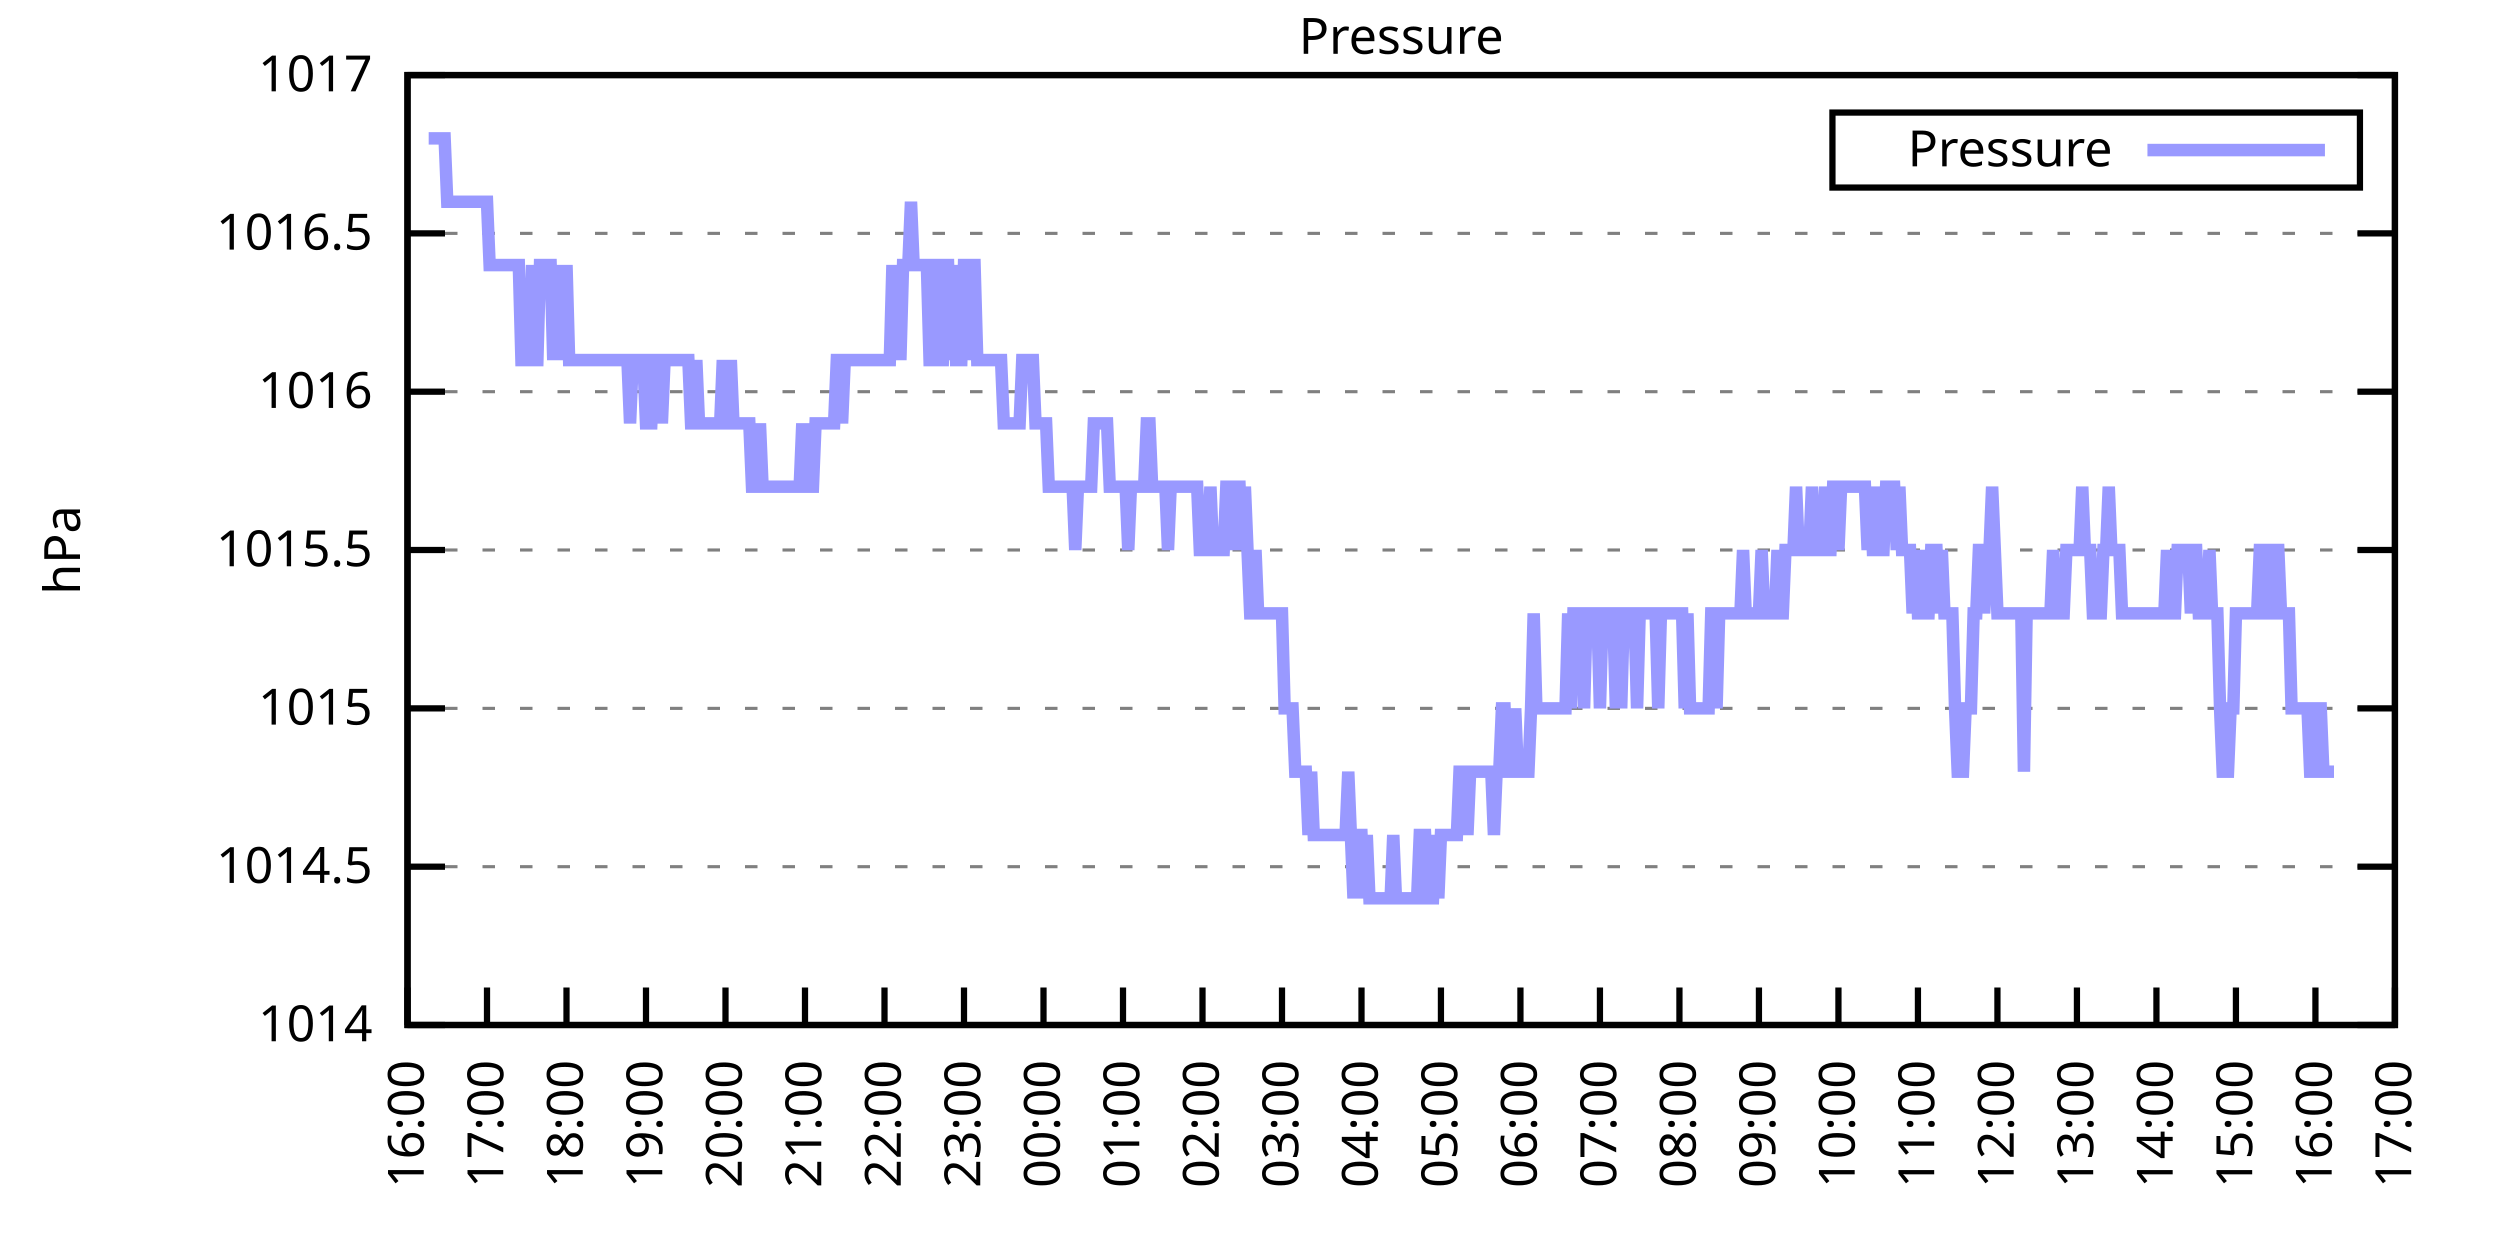
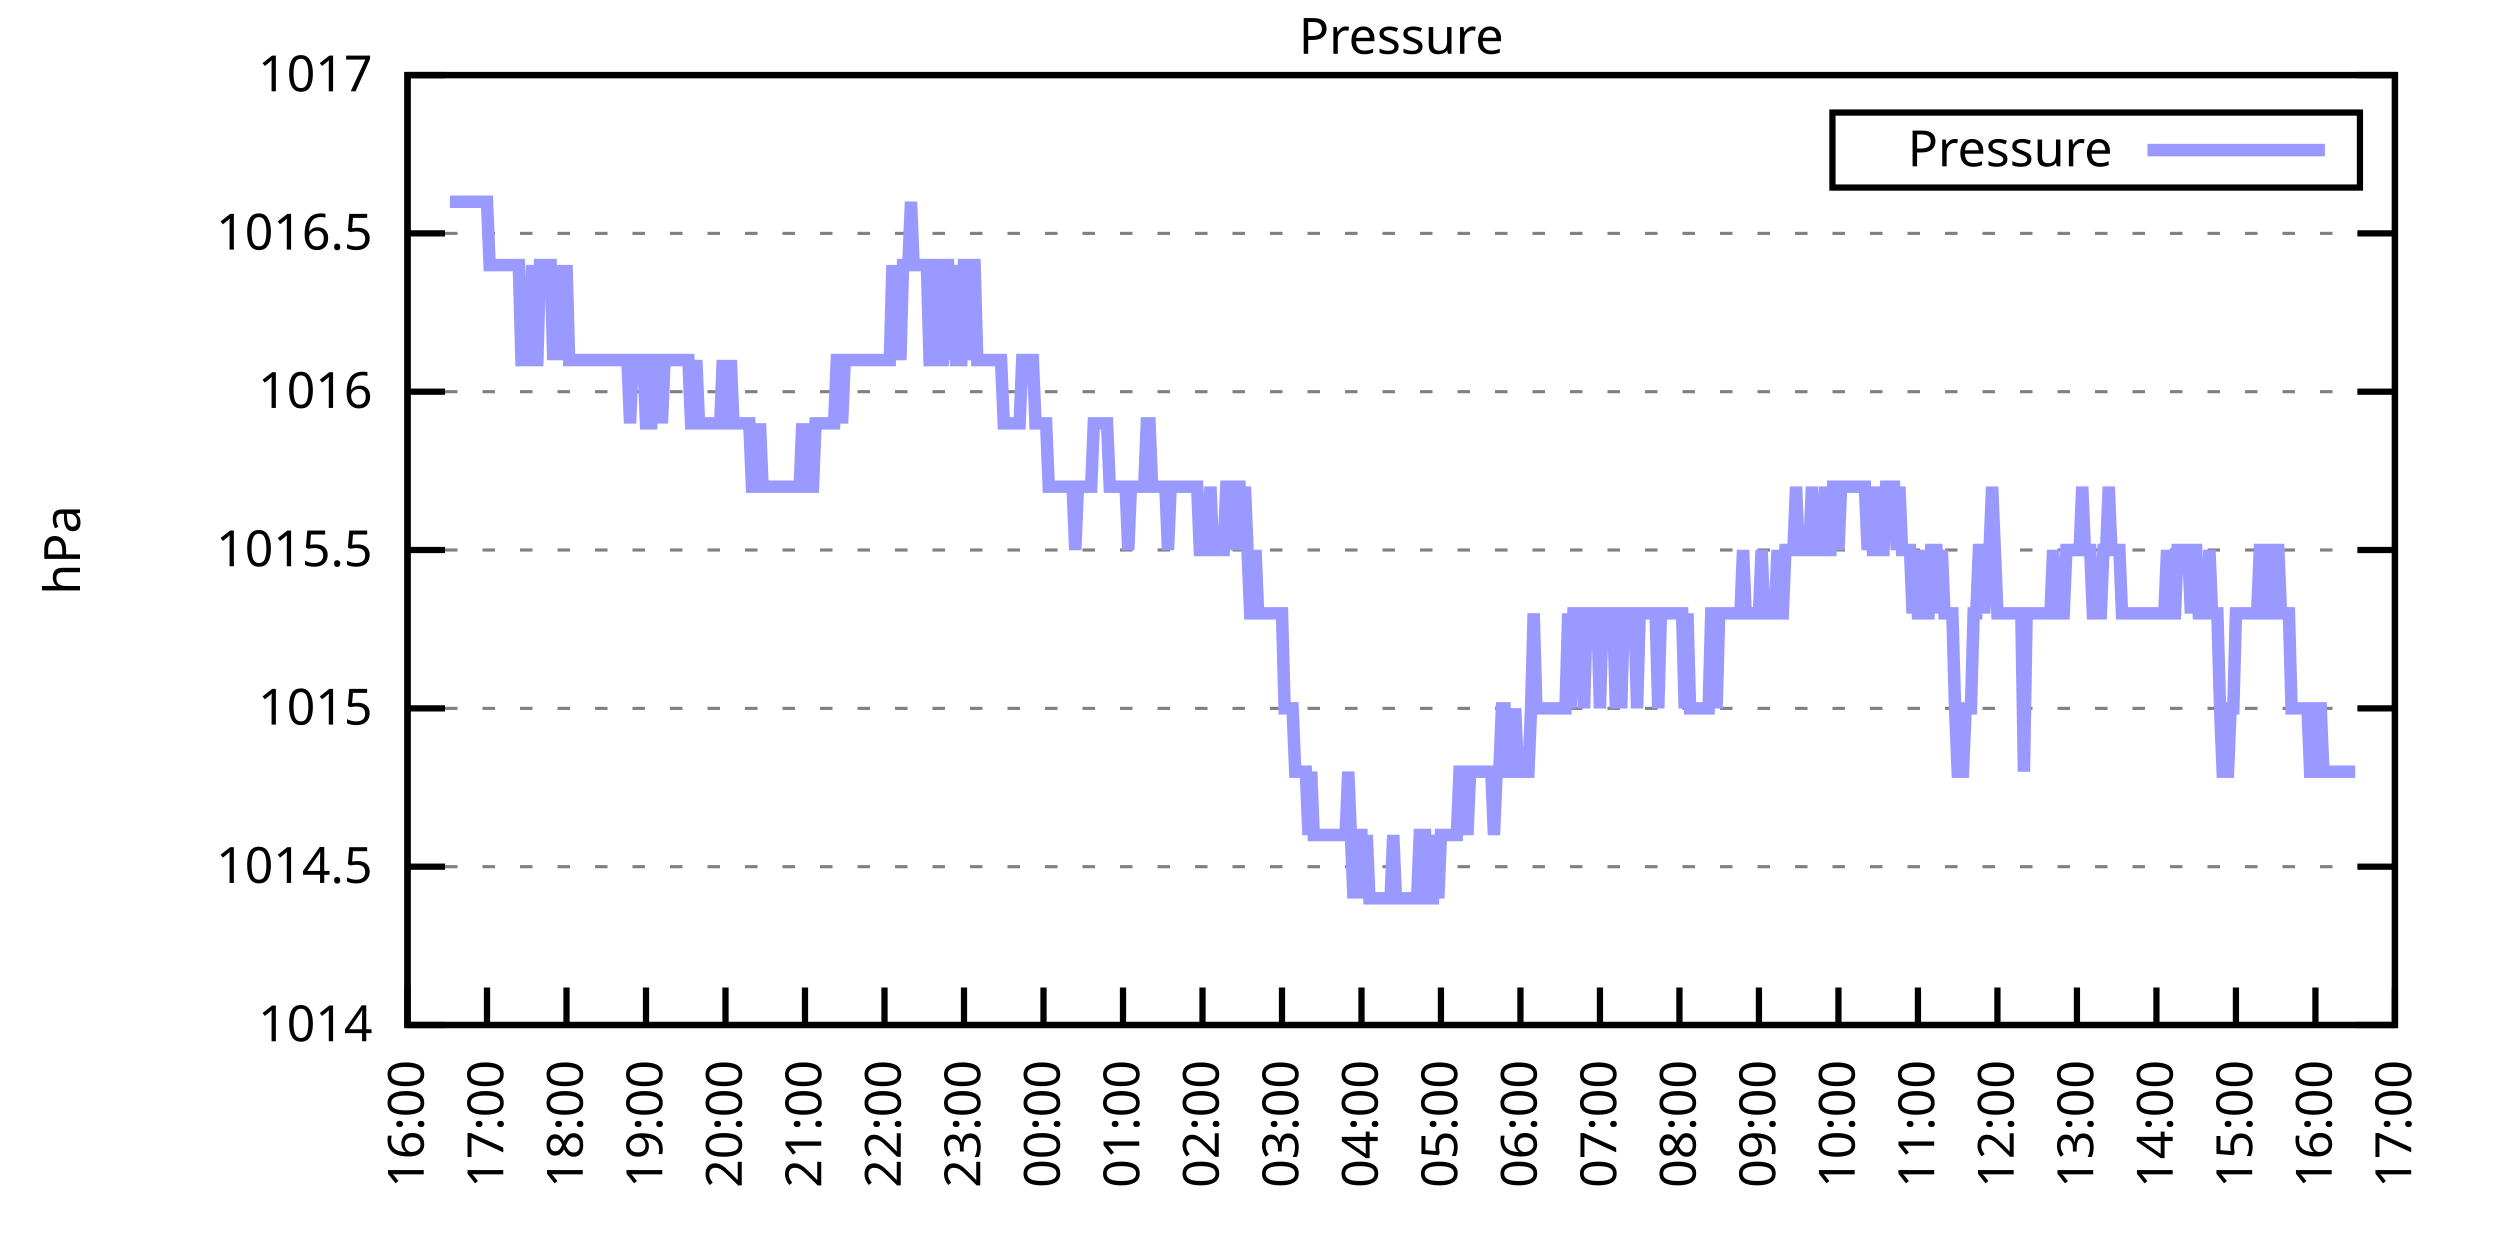
<svg xmlns="http://www.w3.org/2000/svg" xmlns:xlink="http://www.w3.org/1999/xlink" width="400" height="200" viewBox="0 0 400 200">
  <g id="gnuplot_canvas">
    <rect x="0" y="0" width="400" height="200" fill="none" />
    <defs>
      <circle id="gpDot" r="0.5" stroke-width="0.5" stroke="currentColor" />
      <path id="gpPt0" stroke-width="0.333" stroke="currentColor" d="M-1,0 h2 M0,-1 v2" />
      <path id="gpPt1" stroke-width="0.333" stroke="currentColor" d="M-1,-1 L1,1 M1,-1 L-1,1" />
      <path id="gpPt2" stroke-width="0.333" stroke="currentColor" d="M-1,0 L1,0 M0,-1 L0,1 M-1,-1 L1,1 M-1,1 L1,-1" />
      <rect id="gpPt3" stroke-width="0.333" stroke="currentColor" x="-1" y="-1" width="2" height="2" />
      <rect id="gpPt4" stroke-width="0.333" stroke="currentColor" fill="currentColor" x="-1" y="-1" width="2" height="2" />
      <circle id="gpPt5" stroke-width="0.333" stroke="currentColor" cx="0" cy="0" r="1" />
      <use xlink:href="#gpPt5" id="gpPt6" fill="currentColor" stroke="none" />
      <path id="gpPt7" stroke-width="0.333" stroke="currentColor" d="M0,-1.33 L-1.33,0.67 L1.33,0.67 z" />
      <use xlink:href="#gpPt7" id="gpPt8" fill="currentColor" stroke="none" />
      <use xlink:href="#gpPt7" id="gpPt9" stroke="currentColor" transform="rotate(180)" />
      <use xlink:href="#gpPt9" id="gpPt10" fill="currentColor" stroke="none" />
      <use xlink:href="#gpPt3" id="gpPt11" stroke="currentColor" transform="rotate(45)" />
      <use xlink:href="#gpPt11" id="gpPt12" fill="currentColor" stroke="none" />
      <path id="gpPt13" stroke-width="0.333" stroke="currentColor" d="M0,1.330 L1.265,0.411 L0.782,-1.067 L-0.782,-1.076 L-1.265,0.411 z" />
      <use xlink:href="#gpPt13" id="gpPt14" fill="currentColor" stroke="none" />
      <filter id="textbox" filterUnits="objectBoundingBox" x="0" y="0" height="1" width="1">
        <feFlood flood-color="white" flood-opacity="1" result="bgnd" />
        <feComposite in="SourceGraphic" in2="bgnd" operator="atop" />
      </filter>
      <filter id="greybox" filterUnits="objectBoundingBox" x="0" y="0" height="1" width="1">
        <feFlood flood-color="lightgrey" flood-opacity="1" result="grey" />
        <feComposite in="SourceGraphic" in2="grey" operator="atop" />
      </filter>
    </defs>
    <g fill="none" color="white" stroke="currentColor" stroke-width="1.00" stroke-linecap="butt" stroke-linejoin="miter">
</g>
    <g fill="none" color="black" stroke="currentColor" stroke-width="1.00" stroke-linecap="butt" stroke-linejoin="miter">
      <g stroke="none" shape-rendering="crispEdges">
        <polygon fill="rgb(255, 255, 255)" points="65.20,164.00 383.18,164.00 383.18,12.02 65.20,12.02 " />
      </g>
    </g>
    <g fill="none" color="black" stroke="currentColor" stroke-width="1.00" stroke-linecap="butt" stroke-linejoin="miter">
</g>
    <g fill="none" color="black" stroke="black" stroke-width="0.50" stroke-linecap="butt" stroke-linejoin="miter">
</g>
    <g fill="none" color="gray" stroke="currentColor" stroke-width="0.50" stroke-linecap="butt" stroke-linejoin="miter">
      <path stroke="gray" stroke-dasharray="2,4" class="gridline" d="M65.20,164.00 L383.19,164.00  " />
    </g>
    <g fill="none" color="gray" stroke="gray" stroke-width="1.00" stroke-linecap="butt" stroke-linejoin="miter">
</g>
    <g fill="none" color="black" stroke="currentColor" stroke-width="1.00" stroke-linecap="butt" stroke-linejoin="miter">
      <path stroke="black" d="M65.20,164.00 L71.20,164.00 M383.19,164.00 L377.19,164.00  " />
      <g transform="translate(59.60,166.60)" stroke="none" fill="black" font-family="Sans" font-size="8.00" text-anchor="end">
        <text>
          <tspan font-family="Sans"> 1014</tspan>
        </text>
      </g>
    </g>
    <g fill="none" color="black" stroke="currentColor" stroke-width="1.00" stroke-linecap="butt" stroke-linejoin="miter">
</g>
    <g fill="none" color="black" stroke="black" stroke-width="0.50" stroke-linecap="butt" stroke-linejoin="miter">
</g>
    <g fill="none" color="gray" stroke="currentColor" stroke-width="0.50" stroke-linecap="butt" stroke-linejoin="miter">
      <path stroke="gray" stroke-dasharray="2,4" class="gridline" d="M65.20,138.67 L383.19,138.67  " />
    </g>
    <g fill="none" color="gray" stroke="gray" stroke-width="1.00" stroke-linecap="butt" stroke-linejoin="miter">
</g>
    <g fill="none" color="black" stroke="currentColor" stroke-width="1.00" stroke-linecap="butt" stroke-linejoin="miter">
      <path stroke="black" d="M65.20,138.67 L71.20,138.67 M383.19,138.67 L377.19,138.67  " />
      <g transform="translate(59.60,141.27)" stroke="none" fill="black" font-family="Sans" font-size="8.00" text-anchor="end">
        <text>
          <tspan font-family="Sans"> 1014.5</tspan>
        </text>
      </g>
    </g>
    <g fill="none" color="black" stroke="currentColor" stroke-width="1.00" stroke-linecap="butt" stroke-linejoin="miter">
</g>
    <g fill="none" color="black" stroke="black" stroke-width="0.50" stroke-linecap="butt" stroke-linejoin="miter">
</g>
    <g fill="none" color="gray" stroke="currentColor" stroke-width="0.50" stroke-linecap="butt" stroke-linejoin="miter">
      <path stroke="gray" stroke-dasharray="2,4" class="gridline" d="M65.20,113.34 L383.19,113.34  " />
    </g>
    <g fill="none" color="gray" stroke="gray" stroke-width="1.00" stroke-linecap="butt" stroke-linejoin="miter">
</g>
    <g fill="none" color="black" stroke="currentColor" stroke-width="1.00" stroke-linecap="butt" stroke-linejoin="miter">
      <path stroke="black" d="M65.20,113.34 L71.20,113.34 M383.19,113.34 L377.19,113.34  " />
      <g transform="translate(59.60,115.94)" stroke="none" fill="black" font-family="Sans" font-size="8.00" text-anchor="end">
        <text>
          <tspan font-family="Sans"> 1015</tspan>
        </text>
      </g>
    </g>
    <g fill="none" color="black" stroke="currentColor" stroke-width="1.00" stroke-linecap="butt" stroke-linejoin="miter">
</g>
    <g fill="none" color="black" stroke="black" stroke-width="0.50" stroke-linecap="butt" stroke-linejoin="miter">
</g>
    <g fill="none" color="gray" stroke="currentColor" stroke-width="0.50" stroke-linecap="butt" stroke-linejoin="miter">
      <path stroke="gray" stroke-dasharray="2,4" class="gridline" d="M65.20,88.00 L383.19,88.00  " />
    </g>
    <g fill="none" color="gray" stroke="gray" stroke-width="1.00" stroke-linecap="butt" stroke-linejoin="miter">
</g>
    <g fill="none" color="black" stroke="currentColor" stroke-width="1.00" stroke-linecap="butt" stroke-linejoin="miter">
      <path stroke="black" d="M65.20,88.00 L71.20,88.00 M383.19,88.00 L377.19,88.00  " />
      <g transform="translate(59.60,90.60)" stroke="none" fill="black" font-family="Sans" font-size="8.00" text-anchor="end">
        <text>
          <tspan font-family="Sans"> 1015.5</tspan>
        </text>
      </g>
    </g>
    <g fill="none" color="black" stroke="currentColor" stroke-width="1.00" stroke-linecap="butt" stroke-linejoin="miter">
</g>
    <g fill="none" color="black" stroke="black" stroke-width="0.50" stroke-linecap="butt" stroke-linejoin="miter">
</g>
    <g fill="none" color="gray" stroke="currentColor" stroke-width="0.50" stroke-linecap="butt" stroke-linejoin="miter">
      <path stroke="gray" stroke-dasharray="2,4" class="gridline" d="M65.20,62.67 L383.19,62.67  " />
    </g>
    <g fill="none" color="gray" stroke="gray" stroke-width="1.00" stroke-linecap="butt" stroke-linejoin="miter">
</g>
    <g fill="none" color="black" stroke="currentColor" stroke-width="1.00" stroke-linecap="butt" stroke-linejoin="miter">
      <path stroke="black" d="M65.20,62.67 L71.20,62.67 M383.19,62.67 L377.19,62.67  " />
      <g transform="translate(59.60,65.27)" stroke="none" fill="black" font-family="Sans" font-size="8.00" text-anchor="end">
        <text>
          <tspan font-family="Sans"> 1016</tspan>
        </text>
      </g>
    </g>
    <g fill="none" color="black" stroke="currentColor" stroke-width="1.00" stroke-linecap="butt" stroke-linejoin="miter">
</g>
    <g fill="none" color="black" stroke="black" stroke-width="0.50" stroke-linecap="butt" stroke-linejoin="miter">
</g>
    <g fill="none" color="gray" stroke="currentColor" stroke-width="0.50" stroke-linecap="butt" stroke-linejoin="miter">
      <path stroke="gray" stroke-dasharray="2,4" class="gridline" d="M65.20,37.34 L383.19,37.34  " />
    </g>
    <g fill="none" color="gray" stroke="gray" stroke-width="1.00" stroke-linecap="butt" stroke-linejoin="miter">
</g>
    <g fill="none" color="black" stroke="currentColor" stroke-width="1.00" stroke-linecap="butt" stroke-linejoin="miter">
      <path stroke="black" d="M65.20,37.34 L71.20,37.34 M383.19,37.34 L377.19,37.34  " />
      <g transform="translate(59.60,39.94)" stroke="none" fill="black" font-family="Sans" font-size="8.00" text-anchor="end">
        <text>
          <tspan font-family="Sans"> 1016.5</tspan>
        </text>
      </g>
    </g>
    <g fill="none" color="black" stroke="currentColor" stroke-width="1.00" stroke-linecap="butt" stroke-linejoin="miter">
</g>
    <g fill="none" color="black" stroke="black" stroke-width="0.50" stroke-linecap="butt" stroke-linejoin="miter">
</g>
    <g fill="none" color="gray" stroke="currentColor" stroke-width="0.50" stroke-linecap="butt" stroke-linejoin="miter">
      <path stroke="gray" stroke-dasharray="2,4" class="gridline" d="M65.20,12.01 L383.19,12.01  " />
    </g>
    <g fill="none" color="gray" stroke="gray" stroke-width="1.00" stroke-linecap="butt" stroke-linejoin="miter">
</g>
    <g fill="none" color="black" stroke="currentColor" stroke-width="1.00" stroke-linecap="butt" stroke-linejoin="miter">
      <path stroke="black" d="M65.20,12.01 L71.20,12.01 M383.19,12.01 L377.19,12.01  " />
      <g transform="translate(59.60,14.61)" stroke="none" fill="black" font-family="Sans" font-size="8.00" text-anchor="end">
        <text>
          <tspan font-family="Sans"> 1017</tspan>
        </text>
      </g>
    </g>
    <g fill="none" color="black" stroke="currentColor" stroke-width="1.00" stroke-linecap="butt" stroke-linejoin="miter">
      <path stroke="black" d="M65.20,164.00 L65.20,158.00  " />
      <g transform="translate(67.80,169.60) rotate(270.00)" stroke="none" fill="black" font-family="Sans" font-size="8.00" text-anchor="end">
        <text>
          <tspan font-family="Sans">16:00</tspan>
        </text>
      </g>
    </g>
    <g fill="none" color="black" stroke="currentColor" stroke-width="1.00" stroke-linecap="butt" stroke-linejoin="miter">
      <path stroke="black" d="M77.92,164.00 L77.92,158.00  " />
      <g transform="translate(80.52,169.60) rotate(270.00)" stroke="none" fill="black" font-family="Sans" font-size="8.00" text-anchor="end">
        <text>
          <tspan font-family="Sans">17:00</tspan>
        </text>
      </g>
    </g>
    <g fill="none" color="black" stroke="currentColor" stroke-width="1.00" stroke-linecap="butt" stroke-linejoin="miter">
      <path stroke="black" d="M90.64,164.00 L90.64,158.00  " />
      <g transform="translate(93.24,169.60) rotate(270.00)" stroke="none" fill="black" font-family="Sans" font-size="8.00" text-anchor="end">
        <text>
          <tspan font-family="Sans">18:00</tspan>
        </text>
      </g>
    </g>
    <g fill="none" color="black" stroke="currentColor" stroke-width="1.00" stroke-linecap="butt" stroke-linejoin="miter">
      <path stroke="black" d="M103.36,164.00 L103.36,158.00  " />
      <g transform="translate(105.96,169.60) rotate(270.00)" stroke="none" fill="black" font-family="Sans" font-size="8.00" text-anchor="end">
        <text>
          <tspan font-family="Sans">19:00</tspan>
        </text>
      </g>
    </g>
    <g fill="none" color="black" stroke="currentColor" stroke-width="1.00" stroke-linecap="butt" stroke-linejoin="miter">
      <path stroke="black" d="M116.08,164.00 L116.08,158.00  " />
      <g transform="translate(118.68,169.60) rotate(270.00)" stroke="none" fill="black" font-family="Sans" font-size="8.00" text-anchor="end">
        <text>
          <tspan font-family="Sans">20:00</tspan>
        </text>
      </g>
    </g>
    <g fill="none" color="black" stroke="currentColor" stroke-width="1.00" stroke-linecap="butt" stroke-linejoin="miter">
      <path stroke="black" d="M128.80,164.00 L128.80,158.00  " />
      <g transform="translate(131.40,169.60) rotate(270.00)" stroke="none" fill="black" font-family="Sans" font-size="8.00" text-anchor="end">
        <text>
          <tspan font-family="Sans">21:00</tspan>
        </text>
      </g>
    </g>
    <g fill="none" color="black" stroke="currentColor" stroke-width="1.00" stroke-linecap="butt" stroke-linejoin="miter">
      <path stroke="black" d="M141.52,164.00 L141.52,158.00  " />
      <g transform="translate(144.12,169.60) rotate(270.00)" stroke="none" fill="black" font-family="Sans" font-size="8.00" text-anchor="end">
        <text>
          <tspan font-family="Sans">22:00</tspan>
        </text>
      </g>
    </g>
    <g fill="none" color="black" stroke="currentColor" stroke-width="1.00" stroke-linecap="butt" stroke-linejoin="miter">
      <path stroke="black" d="M154.24,164.00 L154.24,158.00  " />
      <g transform="translate(156.84,169.60) rotate(270.00)" stroke="none" fill="black" font-family="Sans" font-size="8.00" text-anchor="end">
        <text>
          <tspan font-family="Sans">23:00</tspan>
        </text>
      </g>
    </g>
    <g fill="none" color="black" stroke="currentColor" stroke-width="1.00" stroke-linecap="butt" stroke-linejoin="miter">
      <path stroke="black" d="M166.96,164.00 L166.96,158.00  " />
      <g transform="translate(169.56,169.60) rotate(270.00)" stroke="none" fill="black" font-family="Sans" font-size="8.00" text-anchor="end">
        <text>
          <tspan font-family="Sans">00:00</tspan>
        </text>
      </g>
    </g>
    <g fill="none" color="black" stroke="currentColor" stroke-width="1.00" stroke-linecap="butt" stroke-linejoin="miter">
      <path stroke="black" d="M179.68,164.00 L179.68,158.00  " />
      <g transform="translate(182.28,169.60) rotate(270.00)" stroke="none" fill="black" font-family="Sans" font-size="8.00" text-anchor="end">
        <text>
          <tspan font-family="Sans">01:00</tspan>
        </text>
      </g>
    </g>
    <g fill="none" color="black" stroke="currentColor" stroke-width="1.00" stroke-linecap="butt" stroke-linejoin="miter">
      <path stroke="black" d="M192.40,164.00 L192.40,158.00  " />
      <g transform="translate(195.00,169.60) rotate(270.00)" stroke="none" fill="black" font-family="Sans" font-size="8.00" text-anchor="end">
        <text>
          <tspan font-family="Sans">02:00</tspan>
        </text>
      </g>
    </g>
    <g fill="none" color="black" stroke="currentColor" stroke-width="1.00" stroke-linecap="butt" stroke-linejoin="miter">
      <path stroke="black" d="M205.12,164.00 L205.12,158.00  " />
      <g transform="translate(207.72,169.60) rotate(270.00)" stroke="none" fill="black" font-family="Sans" font-size="8.00" text-anchor="end">
        <text>
          <tspan font-family="Sans">03:00</tspan>
        </text>
      </g>
    </g>
    <g fill="none" color="black" stroke="currentColor" stroke-width="1.00" stroke-linecap="butt" stroke-linejoin="miter">
      <path stroke="black" d="M217.84,164.00 L217.84,158.00  " />
      <g transform="translate(220.44,169.60) rotate(270.00)" stroke="none" fill="black" font-family="Sans" font-size="8.00" text-anchor="end">
        <text>
          <tspan font-family="Sans">04:00</tspan>
        </text>
      </g>
    </g>
    <g fill="none" color="black" stroke="currentColor" stroke-width="1.00" stroke-linecap="butt" stroke-linejoin="miter">
      <path stroke="black" d="M230.55,164.00 L230.55,158.00  " />
      <g transform="translate(233.15,169.60) rotate(270.00)" stroke="none" fill="black" font-family="Sans" font-size="8.00" text-anchor="end">
        <text>
          <tspan font-family="Sans">05:00</tspan>
        </text>
      </g>
    </g>
    <g fill="none" color="black" stroke="currentColor" stroke-width="1.00" stroke-linecap="butt" stroke-linejoin="miter">
      <path stroke="black" d="M243.27,164.00 L243.27,158.00  " />
      <g transform="translate(245.87,169.60) rotate(270.00)" stroke="none" fill="black" font-family="Sans" font-size="8.00" text-anchor="end">
        <text>
          <tspan font-family="Sans">06:00</tspan>
        </text>
      </g>
    </g>
    <g fill="none" color="black" stroke="currentColor" stroke-width="1.00" stroke-linecap="butt" stroke-linejoin="miter">
      <path stroke="black" d="M255.99,164.00 L255.99,158.00  " />
      <g transform="translate(258.59,169.60) rotate(270.00)" stroke="none" fill="black" font-family="Sans" font-size="8.00" text-anchor="end">
        <text>
          <tspan font-family="Sans">07:00</tspan>
        </text>
      </g>
    </g>
    <g fill="none" color="black" stroke="currentColor" stroke-width="1.00" stroke-linecap="butt" stroke-linejoin="miter">
      <path stroke="black" d="M268.71,164.00 L268.71,158.00  " />
      <g transform="translate(271.31,169.60) rotate(270.00)" stroke="none" fill="black" font-family="Sans" font-size="8.00" text-anchor="end">
        <text>
          <tspan font-family="Sans">08:00</tspan>
        </text>
      </g>
    </g>
    <g fill="none" color="black" stroke="currentColor" stroke-width="1.00" stroke-linecap="butt" stroke-linejoin="miter">
      <path stroke="black" d="M281.43,164.00 L281.43,158.00  " />
      <g transform="translate(284.03,169.60) rotate(270.00)" stroke="none" fill="black" font-family="Sans" font-size="8.00" text-anchor="end">
        <text>
          <tspan font-family="Sans">09:00</tspan>
        </text>
      </g>
    </g>
    <g fill="none" color="black" stroke="currentColor" stroke-width="1.00" stroke-linecap="butt" stroke-linejoin="miter">
      <path stroke="black" d="M294.15,164.00 L294.15,158.00  " />
      <g transform="translate(296.75,169.60) rotate(270.00)" stroke="none" fill="black" font-family="Sans" font-size="8.00" text-anchor="end">
        <text>
          <tspan font-family="Sans">10:00</tspan>
        </text>
      </g>
    </g>
    <g fill="none" color="black" stroke="currentColor" stroke-width="1.00" stroke-linecap="butt" stroke-linejoin="miter">
      <path stroke="black" d="M306.87,164.00 L306.87,158.00  " />
      <g transform="translate(309.47,169.60) rotate(270.00)" stroke="none" fill="black" font-family="Sans" font-size="8.00" text-anchor="end">
        <text>
          <tspan font-family="Sans">11:00</tspan>
        </text>
      </g>
    </g>
    <g fill="none" color="black" stroke="currentColor" stroke-width="1.00" stroke-linecap="butt" stroke-linejoin="miter">
      <path stroke="black" d="M319.59,164.00 L319.59,158.00  " />
      <g transform="translate(322.19,169.60) rotate(270.00)" stroke="none" fill="black" font-family="Sans" font-size="8.00" text-anchor="end">
        <text>
          <tspan font-family="Sans">12:00</tspan>
        </text>
      </g>
    </g>
    <g fill="none" color="black" stroke="currentColor" stroke-width="1.00" stroke-linecap="butt" stroke-linejoin="miter">
      <path stroke="black" d="M332.31,164.00 L332.31,158.00  " />
      <g transform="translate(334.91,169.60) rotate(270.00)" stroke="none" fill="black" font-family="Sans" font-size="8.00" text-anchor="end">
        <text>
          <tspan font-family="Sans">13:00</tspan>
        </text>
      </g>
    </g>
    <g fill="none" color="black" stroke="currentColor" stroke-width="1.00" stroke-linecap="butt" stroke-linejoin="miter">
      <path stroke="black" d="M345.03,164.00 L345.03,158.00  " />
      <g transform="translate(347.63,169.60) rotate(270.00)" stroke="none" fill="black" font-family="Sans" font-size="8.00" text-anchor="end">
        <text>
          <tspan font-family="Sans">14:00</tspan>
        </text>
      </g>
    </g>
    <g fill="none" color="black" stroke="currentColor" stroke-width="1.00" stroke-linecap="butt" stroke-linejoin="miter">
      <path stroke="black" d="M357.75,164.00 L357.75,158.00  " />
      <g transform="translate(360.35,169.60) rotate(270.00)" stroke="none" fill="black" font-family="Sans" font-size="8.00" text-anchor="end">
        <text>
          <tspan font-family="Sans">15:00</tspan>
        </text>
      </g>
    </g>
    <g fill="none" color="black" stroke="currentColor" stroke-width="1.00" stroke-linecap="butt" stroke-linejoin="miter">
      <path stroke="black" d="M370.47,164.00 L370.47,158.00  " />
      <g transform="translate(373.07,169.60) rotate(270.00)" stroke="none" fill="black" font-family="Sans" font-size="8.00" text-anchor="end">
        <text>
          <tspan font-family="Sans">16:00</tspan>
        </text>
      </g>
    </g>
    <g fill="none" color="black" stroke="currentColor" stroke-width="1.00" stroke-linecap="butt" stroke-linejoin="miter">
      <path stroke="black" d="M383.19,164.00 L383.19,158.00  " />
      <g transform="translate(385.79,169.60) rotate(270.00)" stroke="none" fill="black" font-family="Sans" font-size="8.00" text-anchor="end">
        <text>
          <tspan font-family="Sans">17:00</tspan>
        </text>
      </g>
    </g>
    <g fill="none" color="black" stroke="currentColor" stroke-width="1.00" stroke-linecap="butt" stroke-linejoin="miter">
</g>
    <g fill="none" color="black" stroke="currentColor" stroke-width="1.00" stroke-linecap="butt" stroke-linejoin="miter">
      <path stroke="black" d="M65.20,12.01 L65.20,164.00 L383.19,164.00 L383.19,12.01 L65.20,12.01 Z  " />
    </g>
    <g fill="none" color="black" stroke="currentColor" stroke-width="1.00" stroke-linecap="butt" stroke-linejoin="miter">
</g>
    <g fill="none" color="black" stroke="currentColor" stroke-width="1.00" stroke-linecap="butt" stroke-linejoin="miter">
      <path stroke="black" d="M293.19,30.01 L293.19,18.01 L377.59,18.01 L377.59,30.01 L293.19,30.01 Z  " />
    </g>
    <g id="Pressure_plot_1">
      <g fill="none" color="white" stroke="black" stroke-width="2.00" stroke-linecap="butt" stroke-linejoin="miter">
</g>
      <g fill="none" color="black" stroke="currentColor" stroke-width="2.00" stroke-linecap="butt" stroke-linejoin="miter">
        <g transform="translate(337.99,26.61)" stroke="none" fill="black" font-family="Sans" font-size="8.00" text-anchor="end">
          <text>
            <tspan font-family="Sans">Pressure</tspan>
          </text>
        </g>
      </g>
      <g fill="none" color="black" stroke="currentColor" stroke-width="2.00" stroke-linecap="butt" stroke-linejoin="miter">
-         <path stroke="rgb(153, 153, 255)" d="M343.59,24.01 L371.99,24.01 M68.59,22.14 L69.02,22.14 L69.44,22.14 L69.86,22.14 L70.29,22.14 L70.71,22.14   L71.14,22.14 L71.56,32.28 L71.98,32.28 L72.41,32.28 L72.83,32.28 L73.26,32.28 L73.68,32.28 L74.10,32.28   L74.53,32.28 L74.95,32.28 L75.38,32.28 L75.80,32.28 L76.22,32.28 L76.65,32.28 L77.07,32.28 L77.50,32.28   L77.92,32.28 L78.34,42.41 L78.77,42.41 L79.19,42.41 L79.62,42.41 L80.04,42.41 L80.46,42.41 L80.89,42.41   L81.31,42.41 L81.74,42.41 L82.16,42.41 L82.58,42.41 L83.01,42.41 L83.43,57.61 L83.86,57.61 L84.28,57.61   L84.70,57.61 L85.13,42.41 L85.55,57.61 L85.98,57.61 L86.40,42.41 L86.82,42.41 L87.25,42.41 L87.67,42.41   L88.10,42.41 L88.52,57.61 L88.94,42.41 L89.37,57.61 L89.79,42.41 L90.22,57.61 L90.64,42.41 L91.06,57.61   L91.49,57.61 L91.91,57.61 L92.34,57.61 L92.76,57.61 L93.18,57.61 L93.61,57.61 L94.03,57.61 L94.46,57.61   L94.88,57.61 L95.30,57.61 L95.73,57.61 L96.15,57.61 L96.58,57.61 L97.00,57.61 L97.42,57.61 L97.85,57.61   L98.27,57.61 L98.69,57.61 L99.12,57.61 L99.54,57.61 L99.97,57.61 L100.39,57.61 L100.81,67.74 L101.24,57.61   L101.66,57.61 L102.09,57.61 L102.51,57.61 L102.93,57.61 L103.36,67.74 L103.78,67.74 L104.21,67.74 L104.63,57.61   L105.05,57.61 L105.48,57.61 L105.90,67.74 L106.33,57.61 L106.75,57.61 L107.17,57.61 L107.60,57.61 L108.02,57.61   L108.45,57.61 L108.87,57.61 L109.29,57.61 L109.72,57.61 L110.14,57.61 L110.57,67.74 L110.99,67.74 L111.41,57.61   L111.84,67.74 L112.26,67.74 L112.69,67.74 L113.11,67.74 L113.53,67.74 L113.96,67.74 L114.38,67.74 L114.81,67.74   L115.23,67.74 L115.65,57.61 L116.08,67.74 L116.50,67.74 L116.93,57.61 L117.35,67.74 L117.77,67.74 L118.20,67.74   L118.62,67.74 L119.05,67.74 L119.47,67.74 L119.89,67.74 L120.32,77.87 L120.74,77.87 L121.17,77.87 L121.59,67.74   L122.01,77.87 L122.44,77.87 L122.86,77.87 L123.29,77.87 L123.71,77.87 L124.13,77.87 L124.56,77.87 L124.98,77.87   L125.41,77.87 L125.83,77.87 L126.25,77.87 L126.68,77.87 L127.10,77.87 L127.53,77.87 L127.95,77.87 L128.37,67.74   L128.80,77.87 L129.22,67.74 L129.65,77.87 L130.07,77.87 L130.49,67.74 L130.92,67.74 L131.34,67.74 L131.77,67.74   L132.19,67.74 L132.61,67.74 L133.04,67.74 L133.46,67.74 L133.89,57.61 L134.31,57.61 L134.73,67.74 L135.16,57.61   L135.58,57.61 L136.01,57.61 L136.43,57.61 L136.85,57.61 L137.28,57.61 L137.70,57.61 L138.13,57.61 L138.55,57.61   L138.97,57.61 L139.40,57.61 L139.82,57.61 L140.25,57.61 L140.67,57.61 L141.09,57.61 L141.52,57.61 L141.94,57.61   L142.37,57.61 L142.79,42.41 L143.21,57.61 L143.64,42.41 L144.06,57.61 L144.49,42.41 L144.91,42.41 L145.33,42.41   L145.76,32.28 L146.18,42.41 L146.61,42.41 L147.03,42.41 L147.45,42.41 L147.88,42.41 L148.30,42.41 L148.73,57.61   L149.15,57.61 L149.57,42.41 L150.00,42.41 L150.42,57.61 L150.85,57.61 L151.27,42.41 L151.69,42.41 L152.12,57.61   L152.54,42.41 L152.97,57.61 L153.39,57.61 L153.81,57.61 L154.24,42.41 L154.66,42.41 L155.09,57.61 L155.51,42.41   L155.93,42.41 L156.36,57.61 L156.78,57.61 L157.21,57.61 L157.63,57.61 L158.05,57.61 L158.48,57.61 L158.90,57.61   L159.33,57.61 L159.75,57.61 L160.17,57.61 L160.60,67.74 L161.02,67.74 L161.44,67.74 L161.87,67.74 L162.29,67.74   L162.72,67.74 L163.14,67.74 L163.56,57.61 L163.99,57.61 L164.41,57.61 L164.84,57.61 L165.26,57.61 L165.68,67.74   L166.11,67.74 L166.53,67.74 L166.96,67.74 L167.38,67.74 L167.80,77.87 L168.23,77.87 L168.65,77.87 L169.08,77.87   L169.50,77.87 L169.92,77.87 L170.35,77.87 L170.77,77.87 L171.20,77.87 L171.62,77.87 L172.04,88.00 L172.47,77.87   L172.89,77.87 L173.32,77.87 L173.74,77.87 L174.16,77.87 L174.59,77.87 L175.01,67.74 L175.44,67.74 L175.86,67.74   L176.28,67.74 L176.71,67.74 L177.13,67.74 L177.56,77.87 L177.98,77.87 L178.40,77.87 L178.83,77.87 L179.25,77.87   L179.68,77.87 L180.10,77.87 L180.52,88.00 L180.95,77.87 L181.37,77.87 L181.80,77.87 L182.22,77.87 L182.64,77.87   L183.07,77.87 L183.49,67.74 L183.92,67.74 L184.34,77.87 L184.76,77.87 L185.19,77.87 L185.61,77.87 L186.04,77.87   L186.46,77.87 L186.88,88.00 L187.31,77.87 L187.73,77.87 L188.16,77.87 L188.58,77.87 L189.00,77.87 L189.43,77.87   L189.85,77.87 L190.28,77.87 L190.70,77.87 L191.12,77.87 L191.55,77.87 L191.97,88.00 L192.40,88.00 L192.82,88.00   L193.24,88.00 L193.67,77.87 L194.09,88.00 L194.52,88.00 L194.94,88.00 L195.36,88.00 L195.79,88.00 L196.21,77.87   L196.64,77.87 L197.06,88.00 L197.48,77.87 L197.91,77.87 L198.33,77.87 L198.76,88.00 L199.18,77.87 L199.60,88.00   L200.03,98.14 L200.45,98.14 L200.88,88.00 L201.30,98.14 L201.72,98.14 L202.15,98.14 L202.57,98.14 L203.00,98.14   L203.42,98.14 L203.84,98.14 L204.27,98.14 L204.69,98.14 L205.12,98.14 L205.54,113.34 L205.96,113.34 L206.39,113.34   L206.81,113.34 L207.24,123.47 L207.66,123.47 L208.08,123.47 L208.51,123.47 L208.93,123.47 L209.36,133.60 L209.78,123.47   L210.20,133.60 L210.63,133.60 L211.05,133.60 L211.48,133.60 L211.90,133.60 L212.32,133.60 L212.75,133.60 L213.17,133.60   L213.60,133.60 L214.02,133.60 L214.44,133.60 L214.87,133.60 L215.29,133.60 L215.72,123.47 L216.14,133.60 L216.56,143.73   L216.99,133.60 L217.41,133.60 L217.84,133.60 L218.26,143.73 L218.68,133.60 L219.11,143.73 L219.53,143.73 L219.96,143.73   L220.38,143.73 L220.80,143.73 L221.23,143.73 L221.65,143.73 L222.08,143.73 L222.50,143.73 L222.92,133.60 L223.35,143.73   L223.77,143.73 L224.20,143.73 L224.62,143.73 L225.04,143.73 L225.47,143.73 L225.89,143.73 L226.31,143.73 L226.74,143.73   L227.16,133.60 L227.59,133.60 L228.01,133.60 L228.43,143.73 L228.86,143.73 L229.28,143.73 L229.71,133.60 L230.13,143.73   L230.55,133.60 L230.98,133.60 L231.40,133.60 L231.83,133.60 L232.25,133.60 L232.67,133.60 L233.10,133.60 L233.52,123.47   L233.95,123.47 L234.37,123.47 L234.79,133.60 L235.22,123.47 L235.64,123.47 L236.07,123.47 L236.49,123.47 L236.91,123.47   L237.34,123.47 L237.76,123.47 L238.19,123.47 L238.61,123.47 L239.03,133.60 L239.46,123.47 L239.88,123.47 L240.31,113.34   L240.73,113.34 L241.15,123.47 L241.58,123.47 L242.00,123.47 L242.43,113.34 L242.85,123.47 L243.27,123.47 L243.70,123.47   L244.12,123.47 L244.55,123.47 L244.97,113.34 L245.39,98.14 L245.82,113.34 L246.24,113.34 L246.67,113.34 L247.09,113.34   L247.51,113.34 L247.94,113.34 L248.36,113.34 L248.79,113.34 L249.21,113.34 L249.63,113.34 L250.06,113.34 L250.48,113.34   L250.91,98.14 L251.33,113.34 L251.75,98.14 L252.18,98.14 L252.60,98.14 L253.03,98.14 L253.45,113.34 L253.87,98.14   L254.30,98.14 L254.72,98.14 L255.15,98.14 L255.57,98.14 L255.99,113.34 L256.42,98.14 L256.84,98.14 L257.27,98.14   L257.69,98.14 L258.11,98.14 L258.54,113.34 L258.96,98.14 L259.39,113.34 L259.81,98.14 L260.23,98.14 L260.66,98.14   L261.08,98.14 L261.51,98.14 L261.93,113.34 L262.35,98.14 L262.78,98.14 L263.20,98.14 L263.63,98.14 L264.05,98.14   L264.47,98.14 L264.90,98.14 L265.32,113.34 L265.75,98.14 L266.17,98.14 L266.59,98.14 L267.02,98.14 L267.44,98.14   L267.87,98.14 L268.29,98.14 L268.71,98.14 L269.14,98.14 L269.56,113.34 L269.99,98.14 L270.41,113.34 L270.83,113.34   L271.26,113.34 L271.68,113.34 L272.11,113.34 L272.53,113.34 L272.95,113.34 L273.38,113.34 L273.80,98.14 L274.23,98.14   L274.65,113.34 L275.07,98.14 L275.50,98.14 L275.92,98.14 L276.35,98.14 L276.77,98.14 L277.19,98.14 L277.62,98.14   L278.04,98.14 L278.47,98.14 L278.89,88.00 L279.31,98.14 L279.74,98.14 L280.16,98.14 L280.59,98.14 L281.01,98.14   L281.43,98.14 L281.86,88.00 L282.28,98.14 L282.71,98.14 L283.13,98.14 L283.55,98.14 L283.98,98.14 L284.40,88.00   L284.83,98.14 L285.25,98.14 L285.67,88.00 L286.10,88.00 L286.52,88.00 L286.95,88.00 L287.37,77.87 L287.79,88.00   L288.22,88.00 L288.64,88.00 L289.06,88.00 L289.49,88.00 L289.91,77.87 L290.34,88.00 L290.76,88.00 L291.18,88.00   L291.61,88.00 L292.03,77.87 L292.46,88.00 L292.88,88.00 L293.30,77.87 L293.73,77.87 L294.15,88.00 L294.58,77.87   L295.00,77.87 L295.42,77.87 L295.85,77.87 L296.27,77.87 L296.70,77.87 L297.12,77.87 L297.54,77.87 L297.97,77.87   L298.39,77.87 L298.82,88.00 L299.24,77.87 L299.66,88.00 L300.09,88.00 L300.51,77.87 L300.94,88.00 L301.36,88.00   L301.78,77.87 L302.21,77.87 L302.63,77.87 L303.06,77.87 L303.48,88.00 L303.90,77.87 L304.33,88.00 L304.75,88.00   L305.18,88.00 L305.60,88.00 L306.02,98.14 L306.45,88.00 L306.87,98.14 L307.30,98.14 L307.72,88.00 L308.14,98.14   L308.57,98.14 L308.99,88.00 L309.42,88.00 L309.84,88.00 L310.26,98.14 L310.69,88.00 L311.11,98.14 L311.54,98.14   L311.96,98.14 L312.38,98.14 L312.81,113.34 L313.23,123.47 L313.66,123.47 L314.08,123.47 L314.50,113.34 L314.93,113.34   L315.35,113.34 L315.78,98.14 L316.20,98.14 L316.62,88.00 L317.05,88.00 L317.47,98.14 L317.90,88.00 L318.32,88.00   L318.74,77.87 L319.17,88.00 L319.59,98.14 L320.02,98.14 L320.44,98.14 L320.86,98.14 L321.29,98.14 L321.71,98.14   L322.14,98.14 L322.56,98.14 L322.98,98.14 L323.41,98.14 L323.83,123.47 L324.26,98.14 L324.68,98.14 L325.10,98.14   L325.53,98.14 L325.95,98.14 L326.38,98.14 L326.80,98.14 L327.22,98.14 L327.65,98.14 L328.07,98.14 L328.50,88.00   L328.92,98.14 L329.34,98.14 L329.77,98.14 L330.19,98.14 L330.62,88.00 L331.04,88.00 L331.46,88.00 L331.89,88.00   L332.31,88.00 L332.74,88.00 L333.16,77.87 L333.58,88.00 L334.01,88.00 L334.43,88.00 L334.86,98.14 L335.28,98.14   L335.70,98.14 L336.13,98.14 L336.55,88.00 L336.98,88.00 L337.40,77.87 L337.82,88.00 L338.25,88.00 L338.67,88.00   L339.10,88.00 L339.52,98.14 L339.94,98.14 L340.37,98.14 L340.79,98.14 L341.22,98.14 L341.64,98.14 L342.06,98.14   L342.49,98.14 L342.91,98.14 L343.34,98.14 L343.76,98.14 L344.18,98.14 L344.61,98.14 L345.03,98.14 L345.46,98.14   L345.88,98.14 L346.30,98.14 L346.73,88.00 L347.15,98.14 L347.58,98.14 L348.00,98.14 L348.42,88.00 L348.85,88.00   L349.27,88.00 L349.70,88.00 L350.12,88.00 L350.54,98.14 L350.97,88.00 L351.39,88.00 L351.81,98.14 L352.24,98.14   L352.66,98.14 L353.09,98.14 L353.51,88.00 L353.93,98.14 L354.36,98.14 L354.78,98.14 L355.21,113.34 L355.63,123.47   L356.05,123.47 L356.48,123.47 L356.90,113.34 L357.33,113.34 L357.75,98.14 L358.17,98.14 L358.60,98.14 L359.02,98.14   L359.45,98.14 L359.87,98.14 L360.29,98.14 L360.72,98.14 L361.14,98.14 L361.57,88.00 L361.99,88.00 L362.41,88.00   L362.84,98.14 L363.26,98.14 L363.69,98.14 L364.11,88.00 L364.53,88.00 L364.96,98.14 L365.38,98.14 L365.81,98.14   L366.23,98.14 L366.65,113.34 L367.08,113.34 L367.50,113.34 L367.93,113.34 L368.35,113.34 L368.77,113.34 L369.20,113.34   L369.62,123.47 L370.05,123.47 L370.47,123.47 L370.89,113.34 L371.32,113.34 L371.74,123.47 L372.17,123.47 L372.59,123.47   L373.01,123.47 L373.44,123.47  " />
+         <path stroke="rgb(153, 153, 255)" d="M343.59,24.01 L371.99,24.01 M71.98,32.28 L72.41,32.28 L72.83,32.28 L73.26,32.28 L73.68,32.28 L74.10,32.28   L74.53,32.28 L74.95,32.28 L75.38,32.28 L75.80,32.28 L76.22,32.28 L76.65,32.28 L77.07,32.28 L77.50,32.28   L77.92,32.28 L78.34,42.41 L78.77,42.41 L79.19,42.41 L79.62,42.41 L80.04,42.41 L80.46,42.41 L80.89,42.41   L81.31,42.41 L81.74,42.41 L82.16,42.41 L82.58,42.41 L83.01,42.41 L83.43,57.61 L83.86,57.61 L84.28,57.61   L84.70,57.61 L85.13,42.41 L85.55,57.61 L85.98,57.61 L86.40,42.41 L86.82,42.41 L87.25,42.41 L87.67,42.41   L88.10,42.41 L88.52,57.61 L88.94,42.41 L89.37,57.61 L89.79,42.41 L90.22,57.61 L90.64,42.41 L91.06,57.61   L91.49,57.61 L91.91,57.61 L92.34,57.61 L92.76,57.61 L93.18,57.61 L93.61,57.61 L94.03,57.61 L94.46,57.61   L94.88,57.61 L95.30,57.61 L95.73,57.61 L96.15,57.61 L96.58,57.61 L97.00,57.61 L97.42,57.61 L97.85,57.61   L98.27,57.61 L98.69,57.61 L99.12,57.61 L99.54,57.61 L99.97,57.61 L100.39,57.61 L100.81,67.74 L101.24,57.61   L101.66,57.61 L102.09,57.61 L102.51,57.61 L102.93,57.61 L103.36,67.74 L103.78,67.74 L104.21,67.74 L104.63,57.61   L105.05,57.61 L105.48,57.61 L105.90,67.74 L106.33,57.61 L106.75,57.61 L107.17,57.61 L107.60,57.61 L108.02,57.61   L108.45,57.61 L108.87,57.61 L109.29,57.61 L109.72,57.61 L110.14,57.61 L110.57,67.74 L110.99,67.74 L111.41,57.61   L111.84,67.74 L112.26,67.74 L112.69,67.74 L113.11,67.74 L113.53,67.74 L113.96,67.74 L114.38,67.74 L114.81,67.74   L115.23,67.74 L115.65,57.61 L116.08,67.74 L116.50,67.74 L116.93,57.61 L117.35,67.74 L117.77,67.74 L118.20,67.74   L118.62,67.74 L119.05,67.74 L119.47,67.74 L119.89,67.74 L120.32,77.87 L120.74,77.87 L121.17,77.87 L121.59,67.74   L122.01,77.87 L122.44,77.87 L122.86,77.87 L123.29,77.87 L123.71,77.87 L124.13,77.87 L124.56,77.87 L124.98,77.87   L125.41,77.87 L125.83,77.87 L126.25,77.87 L126.68,77.87 L127.10,77.87 L127.53,77.87 L127.95,77.87 L128.37,67.74   L128.80,77.87 L129.22,67.74 L129.65,77.87 L130.07,77.87 L130.49,67.74 L130.92,67.74 L131.34,67.74 L131.77,67.74   L132.19,67.74 L132.61,67.74 L133.04,67.74 L133.46,67.74 L133.89,57.61 L134.31,57.61 L134.73,67.74 L135.16,57.61   L135.58,57.61 L136.01,57.61 L136.43,57.61 L136.85,57.61 L137.28,57.61 L137.70,57.61 L138.13,57.61 L138.55,57.61   L138.97,57.61 L139.40,57.61 L139.82,57.61 L140.25,57.61 L140.67,57.61 L141.09,57.61 L141.52,57.61 L141.94,57.61   L142.37,57.61 L142.79,42.41 L143.21,57.61 L143.64,42.41 L144.06,57.61 L144.49,42.41 L144.91,42.41 L145.33,42.41   L145.76,32.28 L146.18,42.41 L146.61,42.41 L147.03,42.41 L147.45,42.41 L147.88,42.41 L148.30,42.41 L148.73,57.61   L149.15,57.61 L149.57,42.41 L150.00,42.41 L150.42,57.61 L150.85,57.61 L151.27,42.41 L151.69,42.41 L152.12,57.61   L152.54,42.41 L152.97,57.61 L153.39,57.61 L153.81,57.61 L154.24,42.41 L154.66,42.41 L155.09,57.61 L155.51,42.41   L155.93,42.41 L156.36,57.61 L156.78,57.61 L157.21,57.61 L157.63,57.61 L158.05,57.61 L158.48,57.61 L158.90,57.61   L159.33,57.61 L159.75,57.61 L160.17,57.61 L160.60,67.74 L161.02,67.74 L161.44,67.74 L161.87,67.74 L162.29,67.74   L162.72,67.74 L163.14,67.74 L163.56,57.61 L163.99,57.61 L164.41,57.61 L164.84,57.61 L165.26,57.61 L165.68,67.74   L166.11,67.74 L166.53,67.74 L166.96,67.74 L167.38,67.74 L167.80,77.87 L168.23,77.87 L168.65,77.87 L169.08,77.87   L169.50,77.87 L169.92,77.87 L170.35,77.87 L170.77,77.87 L171.20,77.87 L171.62,77.87 L172.04,88.00 L172.47,77.87   L172.89,77.87 L173.32,77.87 L173.74,77.87 L174.16,77.87 L174.59,77.87 L175.01,67.74 L175.44,67.74 L175.86,67.74   L176.28,67.74 L176.71,67.74 L177.13,67.74 L177.56,77.87 L177.98,77.87 L178.40,77.87 L178.83,77.87 L179.25,77.87   L179.68,77.87 L180.10,77.87 L180.52,88.00 L180.95,77.87 L181.37,77.87 L181.80,77.87 L182.22,77.87 L182.64,77.87   L183.07,77.87 L183.49,67.74 L183.92,67.74 L184.34,77.87 L184.76,77.87 L185.19,77.87 L185.61,77.87 L186.04,77.87   L186.46,77.87 L186.88,88.00 L187.31,77.87 L187.73,77.87 L188.16,77.87 L188.58,77.87 L189.00,77.87 L189.43,77.87   L189.85,77.87 L190.28,77.87 L190.70,77.87 L191.12,77.87 L191.55,77.87 L191.97,88.00 L192.40,88.00 L192.82,88.00   L193.24,88.00 L193.67,77.87 L194.09,88.00 L194.52,88.00 L194.94,88.00 L195.36,88.00 L195.79,88.00 L196.21,77.87   L196.64,77.87 L197.06,88.00 L197.48,77.87 L197.91,77.87 L198.33,77.87 L198.76,88.00 L199.18,77.87 L199.60,88.00   L200.03,98.14 L200.45,98.14 L200.88,88.00 L201.30,98.14 L201.72,98.14 L202.15,98.14 L202.57,98.14 L203.00,98.14   L203.42,98.14 L203.84,98.14 L204.27,98.14 L204.69,98.14 L205.12,98.14 L205.54,113.34 L205.96,113.34 L206.39,113.34   L206.81,113.34 L207.24,123.47 L207.66,123.47 L208.08,123.47 L208.51,123.47 L208.93,123.47 L209.36,133.60 L209.78,123.47   L210.20,133.60 L210.63,133.60 L211.05,133.60 L211.48,133.60 L211.90,133.60 L212.32,133.60 L212.75,133.60 L213.17,133.60   L213.60,133.60 L214.02,133.60 L214.44,133.60 L214.87,133.60 L215.29,133.60 L215.72,123.47 L216.14,133.60 L216.56,143.73   L216.99,133.60 L217.41,133.60 L217.84,133.60 L218.26,143.73 L218.68,133.60 L219.11,143.73 L219.53,143.73 L219.96,143.73   L220.38,143.73 L220.80,143.73 L221.23,143.73 L221.65,143.73 L222.08,143.73 L222.50,143.73 L222.92,133.60 L223.35,143.73   L223.77,143.73 L224.20,143.73 L224.62,143.73 L225.04,143.73 L225.47,143.73 L225.89,143.73 L226.31,143.73 L226.74,143.73   L227.16,133.60 L227.59,133.60 L228.01,133.60 L228.43,143.73 L228.86,143.73 L229.28,143.73 L229.71,133.60 L230.13,143.73   L230.55,133.60 L230.98,133.60 L231.40,133.60 L231.83,133.60 L232.25,133.60 L232.67,133.60 L233.10,133.60 L233.52,123.47   L233.95,123.47 L234.37,123.47 L234.79,133.60 L235.22,123.47 L235.64,123.47 L236.07,123.47 L236.49,123.47 L236.91,123.47   L237.34,123.47 L237.76,123.47 L238.19,123.47 L238.61,123.47 L239.03,133.60 L239.46,123.47 L239.88,123.47 L240.31,113.34   L240.73,113.34 L241.15,123.47 L241.58,123.47 L242.00,123.47 L242.43,113.34 L242.85,123.47 L243.27,123.47 L243.70,123.47   L244.12,123.47 L244.55,123.47 L244.97,113.34 L245.39,98.14 L245.82,113.34 L246.24,113.34 L246.67,113.34 L247.09,113.34   L247.51,113.34 L247.94,113.34 L248.36,113.34 L248.79,113.34 L249.21,113.34 L249.63,113.34 L250.06,113.34 L250.48,113.34   L250.91,98.14 L251.33,113.34 L251.75,98.14 L252.18,98.14 L252.60,98.14 L253.03,98.14 L253.45,113.34 L253.87,98.14   L254.30,98.14 L254.72,98.14 L255.15,98.14 L255.57,98.14 L255.99,113.34 L256.42,98.14 L256.84,98.14 L257.27,98.14   L257.69,98.14 L258.11,98.14 L258.54,113.34 L258.96,98.14 L259.39,113.34 L259.81,98.14 L260.23,98.14 L260.66,98.14   L261.08,98.14 L261.51,98.14 L261.93,113.34 L262.35,98.14 L262.78,98.14 L263.20,98.14 L263.63,98.14 L264.05,98.14   L264.47,98.14 L264.90,98.14 L265.32,113.34 L265.75,98.14 L266.17,98.14 L266.59,98.14 L267.02,98.14 L267.44,98.14   L267.87,98.14 L268.29,98.14 L268.71,98.14 L269.14,98.14 L269.56,113.34 L269.99,98.14 L270.41,113.34 L270.83,113.34   L271.26,113.34 L271.68,113.34 L272.11,113.34 L272.53,113.34 L272.95,113.34 L273.38,113.34 L273.80,98.14 L274.23,98.14   L274.65,113.34 L275.07,98.14 L275.50,98.14 L275.92,98.14 L276.35,98.14 L276.77,98.14 L277.19,98.14 L277.62,98.14   L278.04,98.14 L278.47,98.14 L278.89,88.00 L279.31,98.14 L279.74,98.14 L280.16,98.14 L280.59,98.14 L281.01,98.14   L281.43,98.14 L281.86,88.00 L282.28,98.14 L282.71,98.14 L283.13,98.14 L283.55,98.14 L283.98,98.14 L284.40,88.00   L284.83,98.14 L285.25,98.14 L285.67,88.00 L286.10,88.00 L286.52,88.00 L286.95,88.00 L287.37,77.87 L287.79,88.00   L288.22,88.00 L288.64,88.00 L289.06,88.00 L289.49,88.00 L289.91,77.87 L290.34,88.00 L290.76,88.00 L291.18,88.00   L291.61,88.00 L292.03,77.87 L292.46,88.00 L292.88,88.00 L293.30,77.87 L293.73,77.87 L294.15,88.00 L294.58,77.87   L295.00,77.87 L295.42,77.87 L295.85,77.87 L296.27,77.87 L296.70,77.87 L297.12,77.87 L297.54,77.87 L297.97,77.87   L298.39,77.87 L298.82,88.00 L299.24,77.87 L299.66,88.00 L300.09,88.00 L300.51,77.87 L300.94,88.00 L301.36,88.00   L301.78,77.87 L302.21,77.87 L302.63,77.87 L303.06,77.87 L303.48,88.00 L303.90,77.87 L304.33,88.00 L304.75,88.00   L305.18,88.00 L305.60,88.00 L306.02,98.14 L306.45,88.00 L306.87,98.14 L307.30,98.14 L307.72,88.00 L308.14,98.14   L308.57,98.14 L308.99,88.00 L309.42,88.00 L309.84,88.00 L310.26,98.14 L310.69,88.00 L311.11,98.14 L311.54,98.14   L311.96,98.14 L312.38,98.14 L312.81,113.34 L313.23,123.47 L313.66,123.47 L314.08,123.47 L314.50,113.34 L314.93,113.34   L315.35,113.34 L315.78,98.14 L316.20,98.14 L316.62,88.00 L317.05,88.00 L317.47,98.14 L317.90,88.00 L318.32,88.00   L318.74,77.87 L319.17,88.00 L319.59,98.14 L320.02,98.14 L320.44,98.14 L320.86,98.14 L321.29,98.14 L321.71,98.14   L322.14,98.14 L322.56,98.14 L322.98,98.14 L323.41,98.14 L323.83,123.47 L324.26,98.14 L324.68,98.14 L325.10,98.14   L325.53,98.14 L325.95,98.14 L326.38,98.14 L326.80,98.14 L327.22,98.14 L327.65,98.14 L328.07,98.14 L328.50,88.00   L328.92,98.14 L329.34,98.14 L329.77,98.14 L330.19,98.14 L330.62,88.00 L331.04,88.00 L331.46,88.00 L331.89,88.00   L332.31,88.00 L332.74,88.00 L333.16,77.87 L333.58,88.00 L334.01,88.00 L334.43,88.00 L334.86,98.14 L335.28,98.14   L335.70,98.14 L336.13,98.14 L336.55,88.00 L336.98,88.00 L337.40,77.87 L337.82,88.00 L338.25,88.00 L338.67,88.00   L339.10,88.00 L339.52,98.14 L339.94,98.14 L340.37,98.14 L340.79,98.14 L341.22,98.14 L341.64,98.14 L342.06,98.14   L342.49,98.14 L342.91,98.14 L343.34,98.14 L343.76,98.14 L344.18,98.14 L344.61,98.14 L345.03,98.14 L345.46,98.14   L345.88,98.14 L346.30,98.14 L346.73,88.00 L347.15,98.14 L347.58,98.14 L348.00,98.14 L348.42,88.00 L348.85,88.00   L349.27,88.00 L349.70,88.00 L350.12,88.00 L350.54,98.14 L350.97,88.00 L351.39,88.00 L351.81,98.14 L352.24,98.14   L352.66,98.14 L353.09,98.14 L353.51,88.00 L353.93,98.14 L354.36,98.14 L354.78,98.14 L355.21,113.34 L355.63,123.47   L356.05,123.47 L356.48,123.47 L356.90,113.34 L357.33,113.34 L357.75,98.14 L358.17,98.14 L358.60,98.14 L359.02,98.14   L359.45,98.14 L359.87,98.14 L360.29,98.14 L360.72,98.14 L361.14,98.14 L361.57,88.00 L361.99,88.00 L362.41,88.00   L362.84,98.14 L363.26,98.14 L363.69,98.14 L364.11,88.00 L364.53,88.00 L364.96,98.14 L365.38,98.14 L365.81,98.14   L366.23,98.14 L366.65,113.34 L367.08,113.34 L367.50,113.34 L367.93,113.34 L368.35,113.34 L368.77,113.34 L369.20,113.34   L369.62,123.47 L370.05,123.47 L370.47,123.47 L370.89,113.34 L371.32,113.34 L371.74,123.47 L372.17,123.47 L372.59,123.47   L373.01,123.47 L373.44,123.47 L373.86,123.47 L374.29,123.47 L374.71,123.47 L375.13,123.47 L375.56,123.47 L375.98,123.47   L376.41,123.47 L376.83,123.47  " />
      </g>
    </g>
    <g fill="none" color="black" stroke="currentColor" stroke-width="2.00" stroke-linecap="butt" stroke-linejoin="miter">
</g>
    <g fill="none" color="black" stroke="black" stroke-width="1.00" stroke-linecap="butt" stroke-linejoin="miter">
</g>
    <g fill="none" color="black" stroke="currentColor" stroke-width="1.00" stroke-linecap="butt" stroke-linejoin="miter">
      <path stroke="black" d="M65.20,12.01 L65.20,164.00 L383.19,164.00 L383.19,12.01 L65.20,12.01 Z  " />
      <g transform="translate(12.80,88.01) rotate(270.00)" stroke="none" fill="black" font-family="Sans" font-size="8.00" text-anchor="middle">
        <text>
          <tspan font-family="Sans">hPa</tspan>
        </text>
      </g>
    </g>
    <g fill="none" color="black" stroke="currentColor" stroke-width="1.00" stroke-linecap="butt" stroke-linejoin="miter">
</g>
    <g fill="none" color="black" stroke="currentColor" stroke-width="1.00" stroke-linecap="butt" stroke-linejoin="miter">
      <g transform="translate(224.19,8.61)" stroke="none" fill="black" font-family="Sans" font-size="8.00" text-anchor="middle">
        <text>
          <tspan font-family="Sans">Pressure</tspan>
        </text>
      </g>
    </g>
    <g fill="none" color="black" stroke="currentColor" stroke-width="1.00" stroke-linecap="butt" stroke-linejoin="miter">
</g>
  </g>
</svg>
